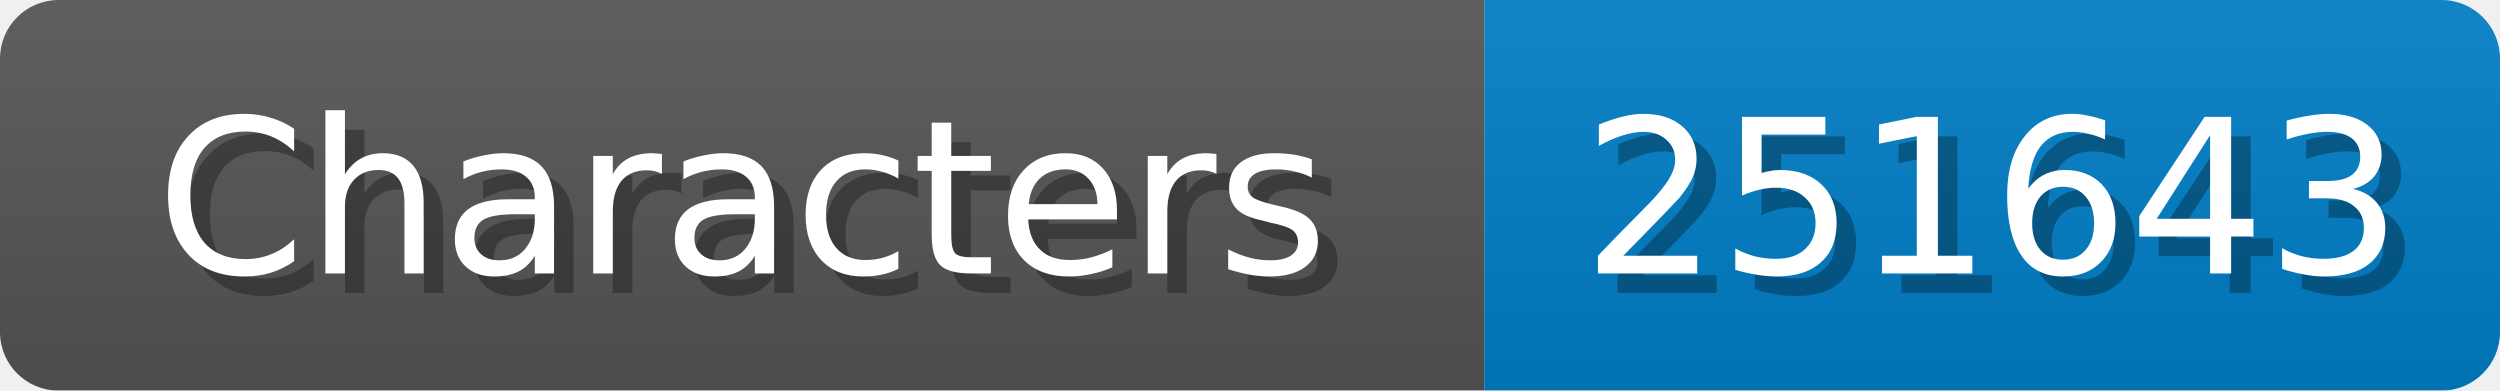
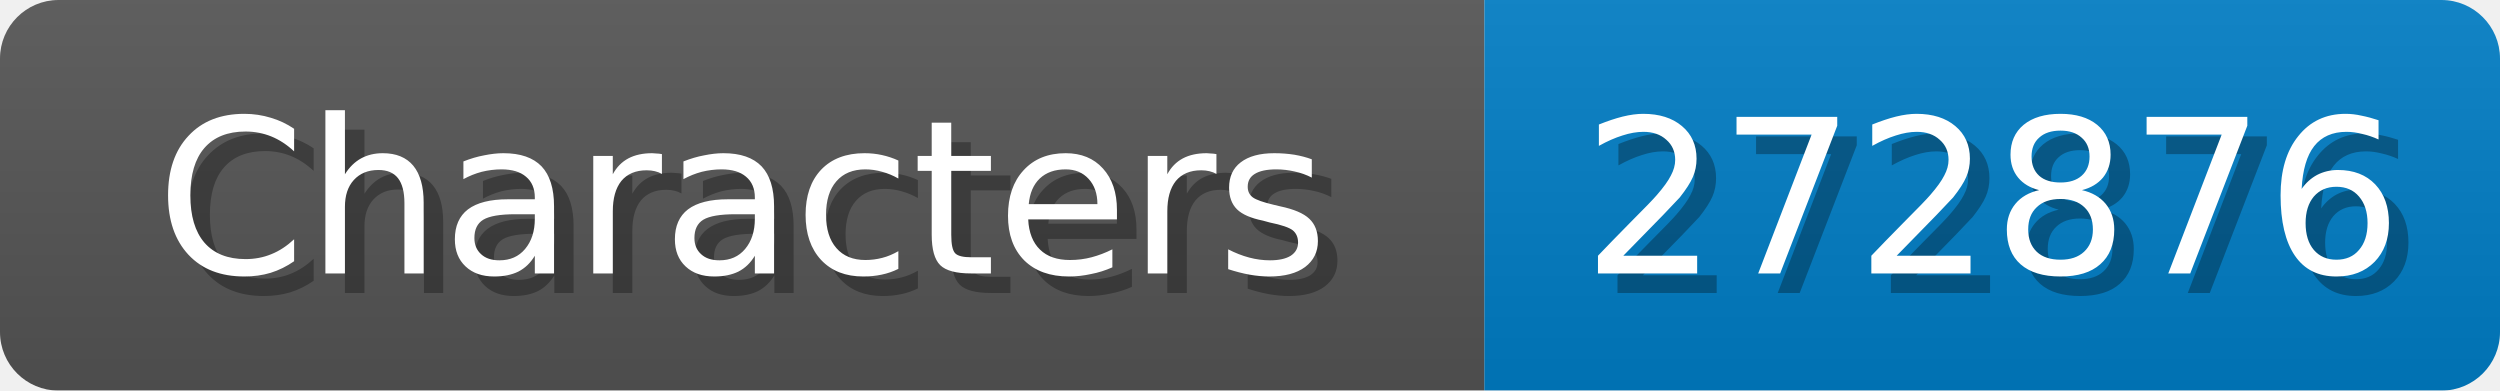
<svg xmlns="http://www.w3.org/2000/svg" width="128" height="20">
  <linearGradient id="b" x2="0" y2="100%">
    <stop offset="0" stop-color="#bbb" stop-opacity=".1" />
    <stop offset="1" stop-opacity=".1" />
  </linearGradient>
  <mask id="anybadge_1">
    <rect width="128" height="20" rx="3" fill="#fff" />
  </mask>
  <g mask="url(#anybadge_1)">
    <path fill="#555" d="M0 0h76v20H0z" />
    <path fill="#007ec6" d="M76 0h52v20H76z" />
    <path fill="url(#b)" d="M0 0h128v20H0z" />
  </g>
  <g fill="#fff" text-anchor="middle" font-family="DejaVu Sans,Verdana,Geneva,sans-serif" font-size="11">
    <text x="39.0" y="15" fill="#010101" fill-opacity=".3">Characters</text>
    <text x="38.0" y="14">Characters</text>
  </g>
  <g fill="#fff" text-anchor="middle" font-family="DejaVu Sans,Verdana,Geneva,sans-serif" font-size="11">
-     <text x="103.0" y="15" fill="#010101" fill-opacity=".3">251643</text>
-     <text x="102.0" y="14">251643</text>
+     <text x="103.0" y="15" fill="#010101" fill-opacity=".3">272876</text>
+     <text x="102.0" y="14">272876</text>
  </g>
</svg>
